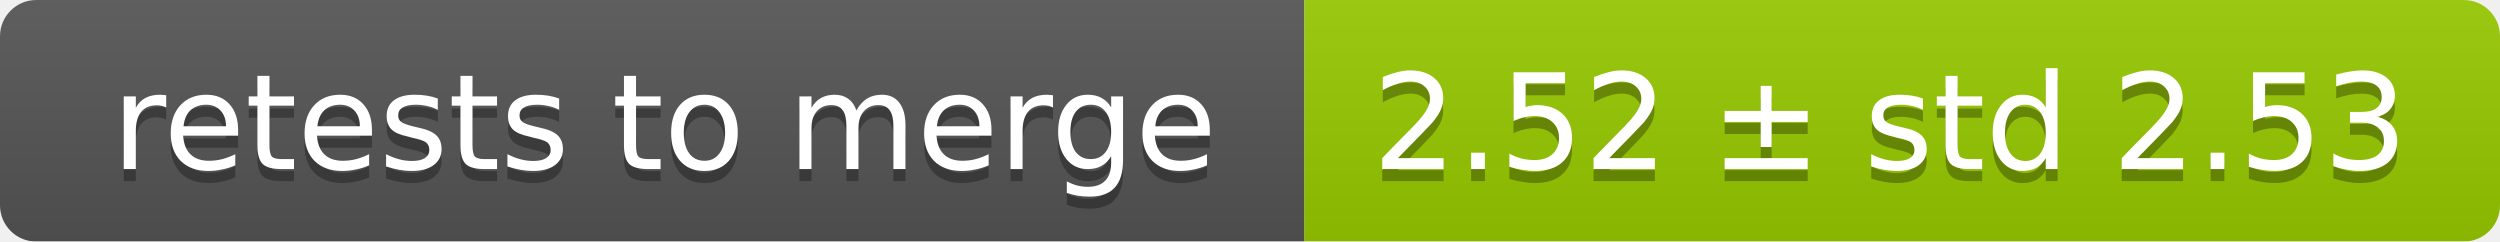
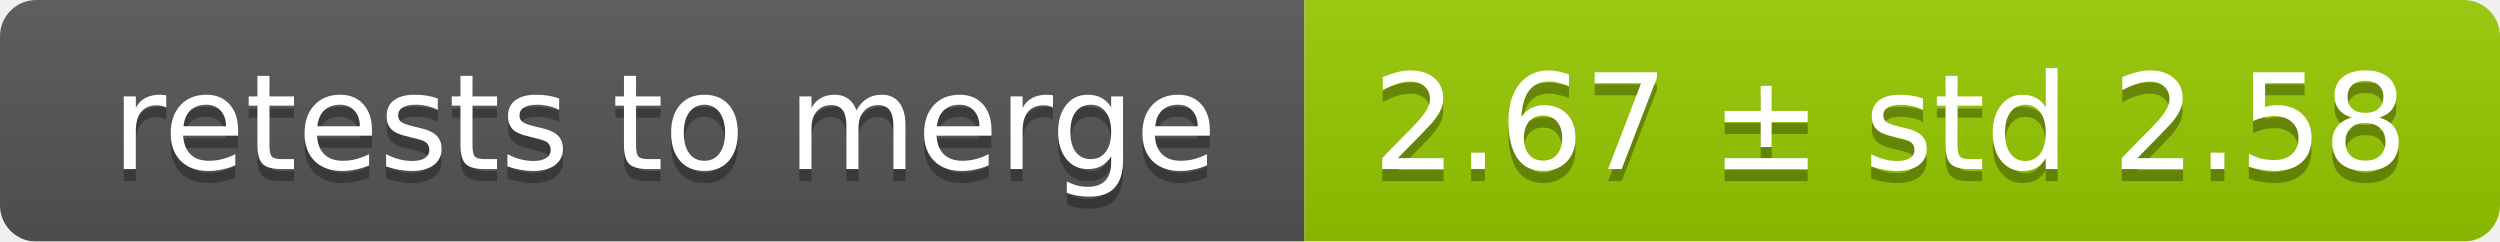
<svg xmlns="http://www.w3.org/2000/svg" width="207" height="20">
  <linearGradient id="smooth" x2="0" y2="100%">
    <stop offset="0" stop-color="#bbb" stop-opacity=".1" />
    <stop offset="1" stop-opacity=".1" />
  </linearGradient>
  <mask id="round">
    <rect width="207" height="20" rx="3" fill="#fff" />
  </mask>
  <g mask="url(#round)">
    <rect width="108" height="20" fill="#555" />
    <rect x="108" width="99" height="20" fill="#97ca00" />
    <rect width="207" height="20" fill="url(#smooth)" />
  </g>
  <g fill="#fff" text-anchor="middle" font-family="DejaVu Sans,Verdana,Geneva,sans-serif" font-size="11">
    <text x="55" y="15" fill="#010101" fill-opacity=".3">retests to merge</text>
    <text x="55" y="14">retests to merge</text>
-     <text x="156.5" y="15" fill="#010101" fill-opacity=".3">2.52 ± std 2.53</text>
-     <text x="156.5" y="14">2.52 ± std 2.53</text>
+     <text x="156.5" y="15" fill="#010101" fill-opacity=".3">2.67 ± std 2.58</text>
+     <text x="156.5" y="14">2.67 ± std 2.58</text>
  </g>
</svg>
